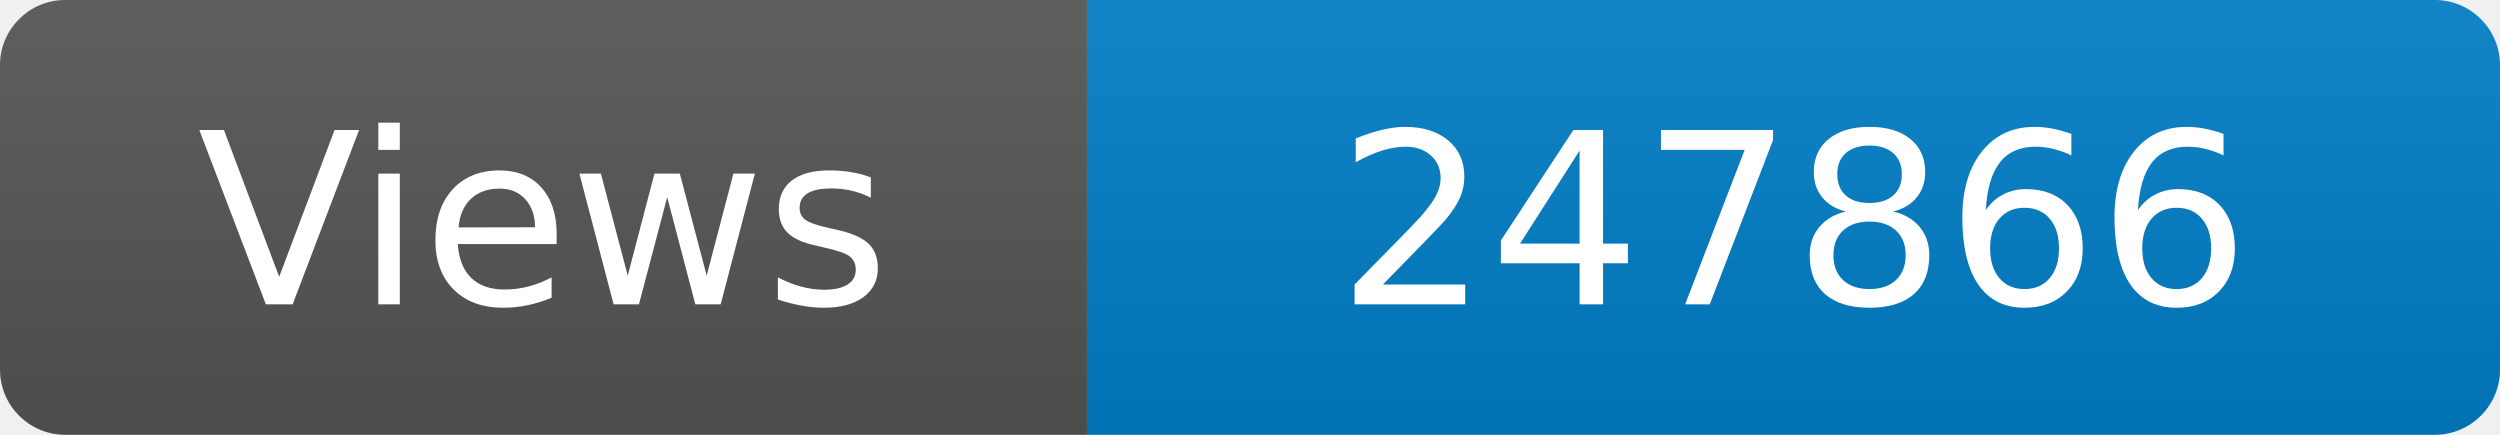
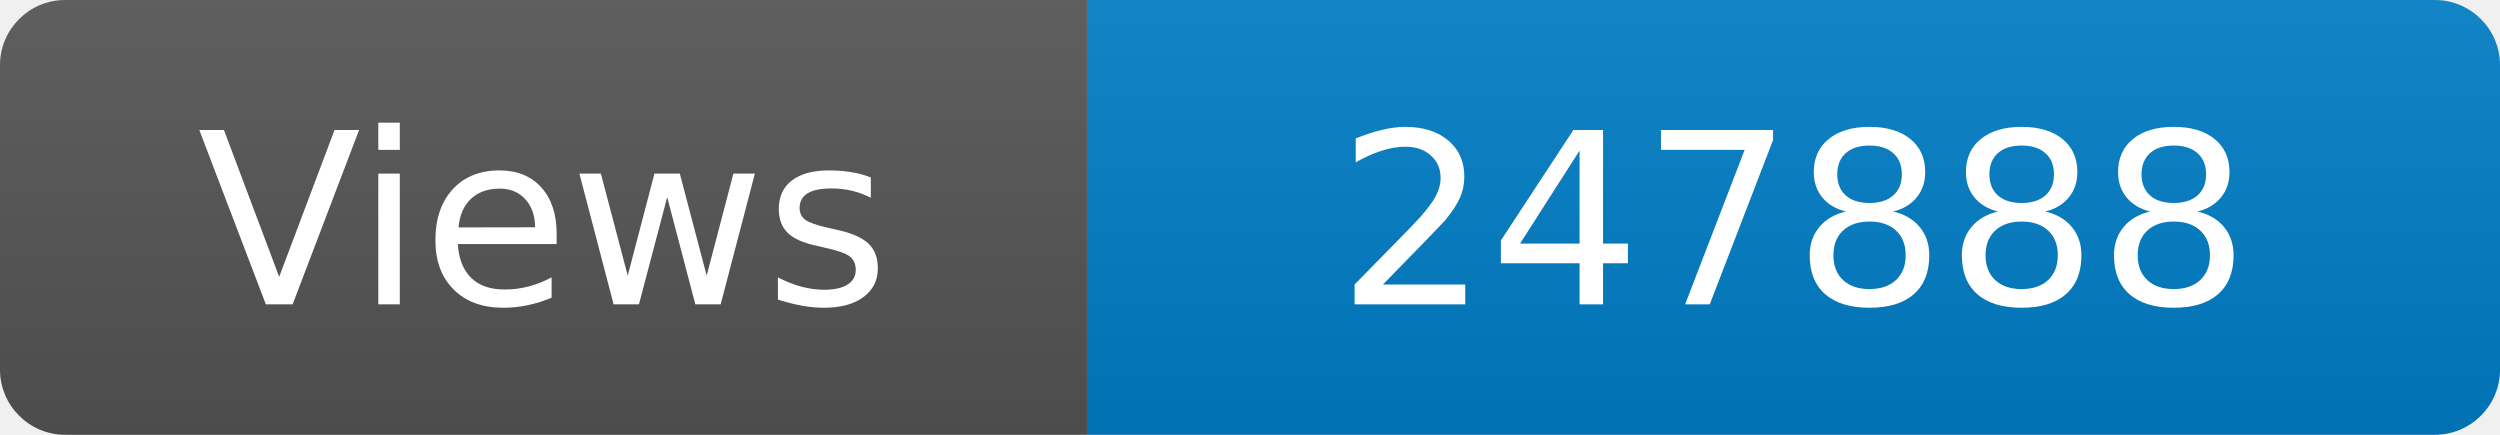
<svg xmlns="http://www.w3.org/2000/svg" width="115" height="20" role="img" aria-label="Maintained?: yes">
  <linearGradient id="s" x2="0" y2="100%">
    <stop offset="0" stop-color="#bbb" stop-opacity=".1" />
    <stop offset="1" stop-opacity=".1" />
  </linearGradient>
  <clipPath id="r">
    <rect width="115" height="20" rx="3" fill="#fff" />
  </clipPath>
  <g clip-path="url(#r)">
    <rect width="50" height="20" fill="#555" />
    <rect x="50" width="160" height="20" fill="#007ec6" />
    <rect width="115" height="20" fill="url(#s)" />
  </g>
  <g fill="#fff" text-anchor="middle" font-family="Verdana,Geneva,DejaVu Sans,sans-serif" font-size="110">
    <text x="250" y="140" transform="scale(.1)" fill="#fff">Views</text>
-     <text x="825" y="140" transform="scale(.1)" fill="#fff">247866</text>
+     <text x="825" y="140" transform="scale(.1)" fill="#fff">247888</text>
  </g>
</svg>
